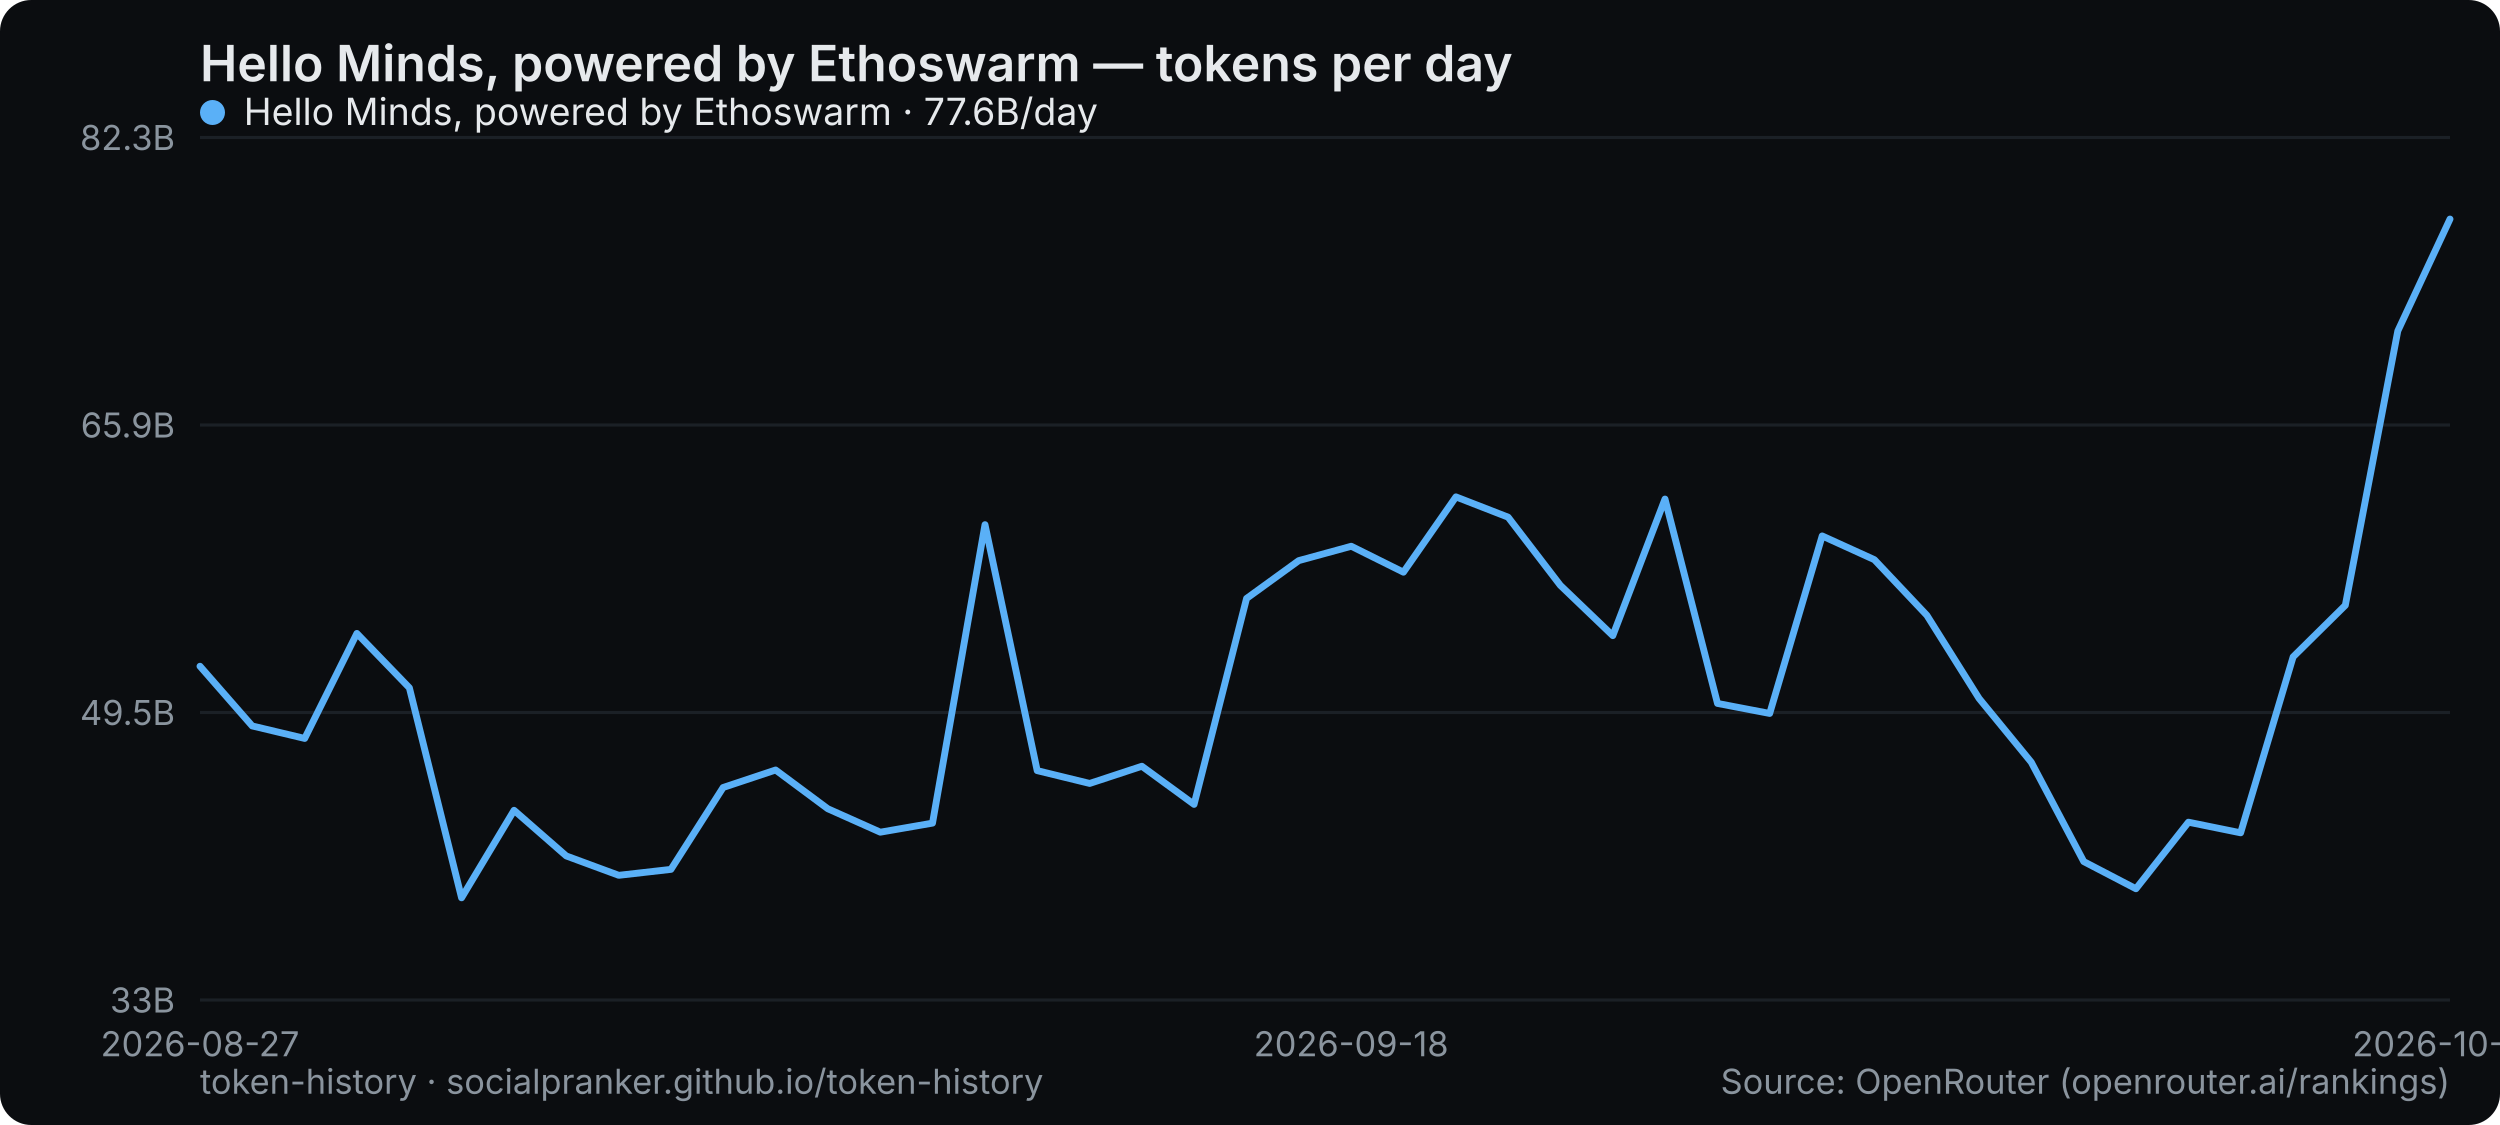
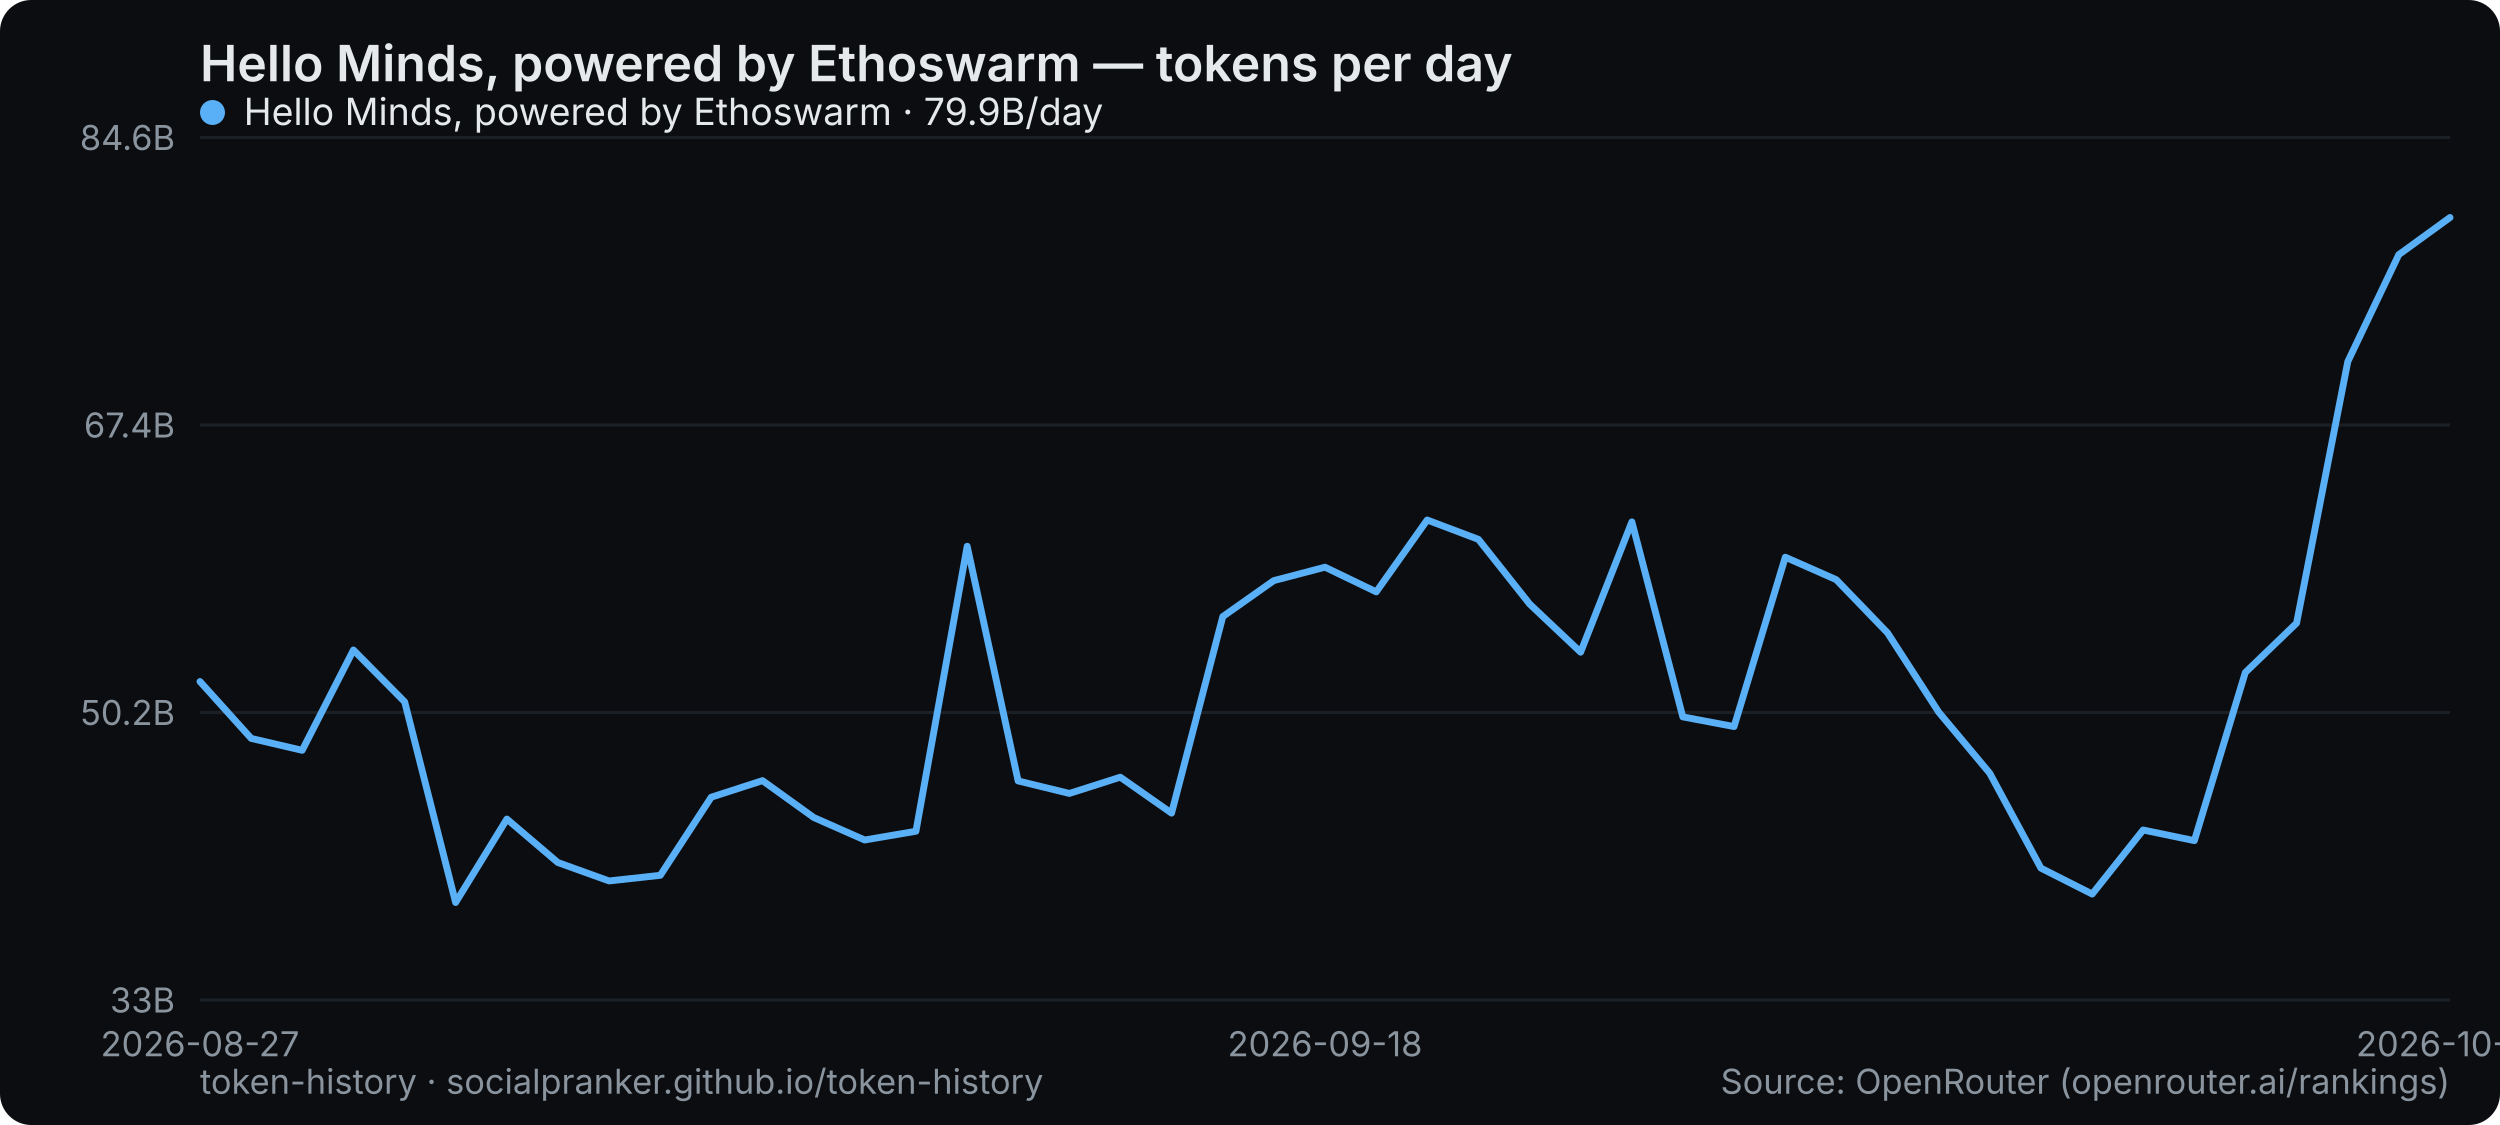
<svg xmlns="http://www.w3.org/2000/svg" width="800" height="360" viewBox="0 0 800 360" role="img" aria-label="Hello Minds, powered by Ethoswarm — tokens per day">
  <rect width="800" height="360" rx="10" fill="#0b0d10" />
  <text x="64" y="26" font-family="system-ui,-apple-system,Segoe UI,sans-serif" font-size="16" font-weight="600" fill="#e6e9ec">Hello Minds, powered by Ethoswarm — tokens per day</text>
  <line x1="64" y1="320" x2="784" y2="320" stroke="#1b2026" stroke-width="1" />
  <text x="56" y="324" text-anchor="end" font-family="system-ui,-apple-system,Segoe UI,sans-serif" font-size="11" fill="#8a949e">33B</text>
  <line x1="64" y1="228" x2="784" y2="228" stroke="#1b2026" stroke-width="1" />
-   <text x="56" y="232" text-anchor="end" font-family="system-ui,-apple-system,Segoe UI,sans-serif" font-size="11" fill="#8a949e">49.5B</text>
+   <text x="56" y="232" text-anchor="end" font-family="system-ui,-apple-system,Segoe UI,sans-serif" font-size="11" fill="#8a949e">50.2B</text>
  <line x1="64" y1="136" x2="784" y2="136" stroke="#1b2026" stroke-width="1" />
-   <text x="56" y="140" text-anchor="end" font-family="system-ui,-apple-system,Segoe UI,sans-serif" font-size="11" fill="#8a949e">65.9B</text>
+   <text x="56" y="140" text-anchor="end" font-family="system-ui,-apple-system,Segoe UI,sans-serif" font-size="11" fill="#8a949e">67.4B</text>
  <line x1="64" y1="44" x2="784" y2="44" stroke="#1b2026" stroke-width="1" />
-   <text x="56" y="48" text-anchor="end" font-family="system-ui,-apple-system,Segoe UI,sans-serif" font-size="11" fill="#8a949e">82.3B</text>
+   <text x="56" y="48" text-anchor="end" font-family="system-ui,-apple-system,Segoe UI,sans-serif" font-size="11" fill="#8a949e">84.6B</text>
  <text x="64" y="338" text-anchor="middle" font-family="system-ui,-apple-system,Segoe UI,sans-serif" font-size="11" fill="#8a949e">2026-08-27</text>
-   <text x="432.372" y="338" text-anchor="middle" font-family="system-ui,-apple-system,Segoe UI,sans-serif" font-size="11" fill="#8a949e">2026-09-18</text>
-   <text x="784" y="338" text-anchor="middle" font-family="system-ui,-apple-system,Segoe UI,sans-serif" font-size="11" fill="#8a949e">2026-10-09</text>
-   <polyline points="64.0,213.2 80.7,232.3 97.5,236.3 114.2,202.7 131.0,220.1 147.7,287.3 164.5,259.3 181.2,273.9 198.0,280.1 214.7,278.2 231.4,252.0 248.2,246.4 264.9,258.8 281.7,266.3 298.4,263.4 315.2,167.9 331.9,246.6 348.7,250.7 365.4,245.2 382.1,257.4 398.9,191.5 415.6,179.4 432.4,174.8 449.1,183.1 465.9,159.0 482.6,165.5 499.3,187.3 516.1,203.4 532.8,159.7 549.6,225.1 566.3,228.3 583.1,171.5 599.8,179.1 616.6,196.9 633.3,223.5 650.0,243.9 666.8,275.7 683.5,284.4 700.3,263.1 717.0,266.5 733.8,210.2 750.5,193.7 767.3,105.9 784.0,70.1" fill="none" stroke="#5ab0f7" stroke-width="2.2" stroke-linejoin="round" stroke-linecap="round" />
+   <text x="424" y="338" text-anchor="middle" font-family="system-ui,-apple-system,Segoe UI,sans-serif" font-size="11" fill="#8a949e">2026-09-18</text>
+   <text x="784" y="338" text-anchor="middle" font-family="system-ui,-apple-system,Segoe UI,sans-serif" font-size="11" fill="#8a949e">2026-10-10</text>
+   <polyline points="64.0,218.1 80.4,236.3 96.7,240.1 113.1,208.0 129.5,224.6 145.8,288.8 162.2,262.1 178.5,276.0 194.9,281.9 211.3,280.1 227.6,255.1 244.0,249.8 260.4,261.6 276.7,268.8 293.1,266.0 309.5,174.8 325.8,249.9 342.2,253.9 358.5,248.7 374.9,260.2 391.3,197.3 407.6,185.8 424.0,181.5 440.4,189.4 456.7,166.4 473.1,172.6 489.5,193.3 505.8,208.7 522.2,167.0 538.5,229.4 554.9,232.5 571.3,178.3 587.6,185.5 604.0,202.5 620.4,227.9 636.7,247.4 653.1,277.8 669.5,286.1 685.8,265.6 702.2,269.0 718.5,215.2 734.9,199.4 751.3,115.7 767.6,81.5 784.0,69.6" fill="none" stroke="#5ab0f7" stroke-width="2.2" stroke-linejoin="round" stroke-linecap="round" />
  <g font-family="system-ui,-apple-system,Segoe UI,sans-serif" font-size="12">
    <circle cx="68" cy="36" r="4" fill="#5ab0f7" />
-     <text x="78" y="40" fill="#e6e9ec">Hello Minds, powered by Ethoswarm · 77.6B/day</text>
+     <text x="78" y="40" fill="#e6e9ec">Hello Minds, powered by Ethoswarm · 79.9B/day</text>
  </g>
  <text x="64" y="350" font-family="system-ui,-apple-system,Segoe UI,sans-serif" font-size="11" fill="#8a949e">token-history · socialpranker.github.io/token-history</text>
  <text x="784" y="350" text-anchor="end" font-family="system-ui,-apple-system,Segoe UI,sans-serif" font-size="11" fill="#8a949e">Source: OpenRouter (openrouter.ai/rankings)</text>
</svg>
